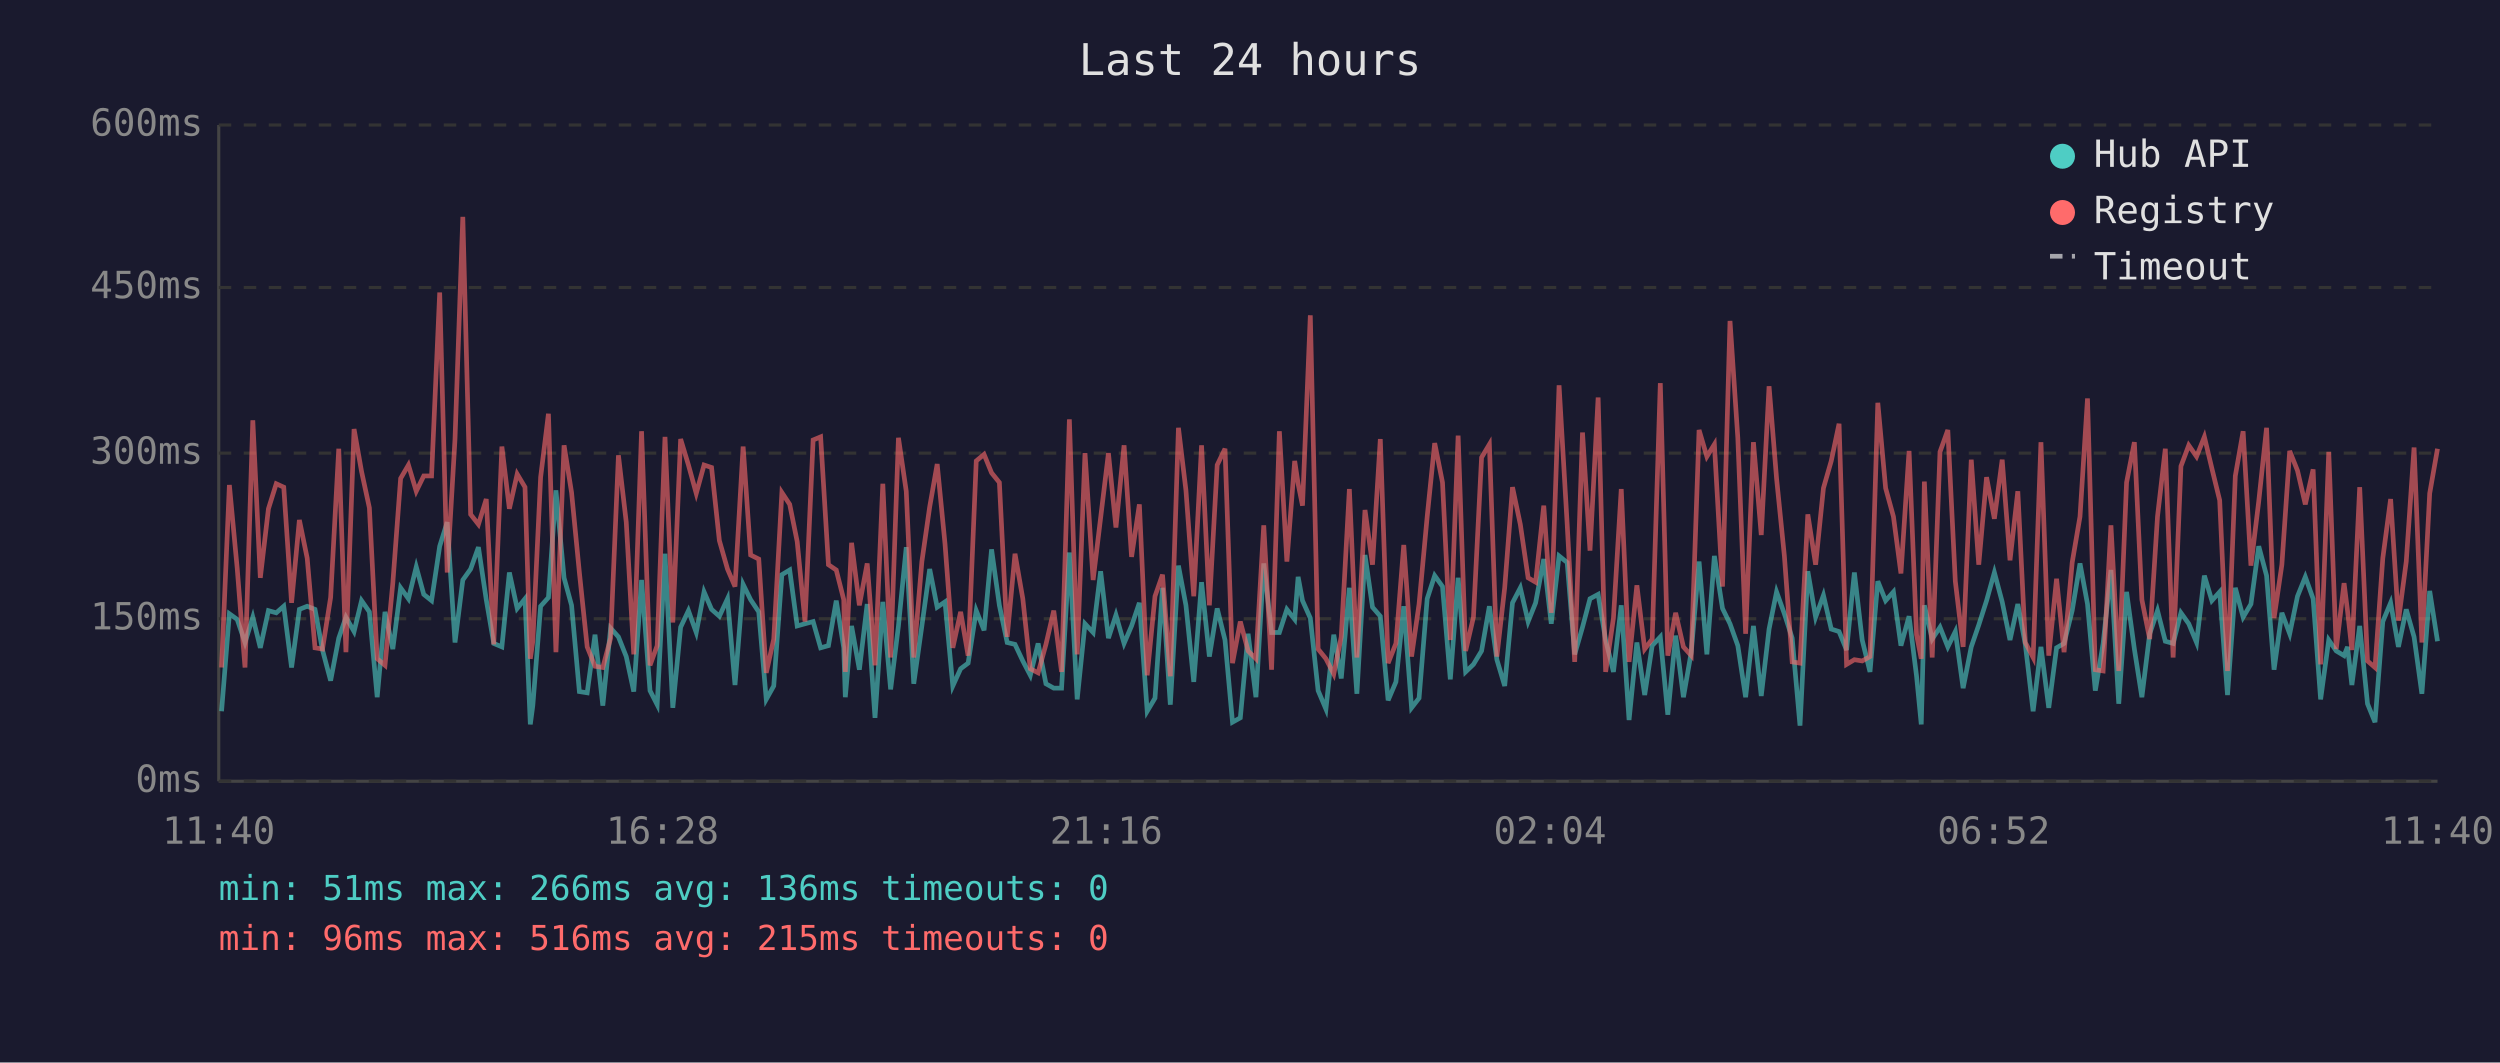
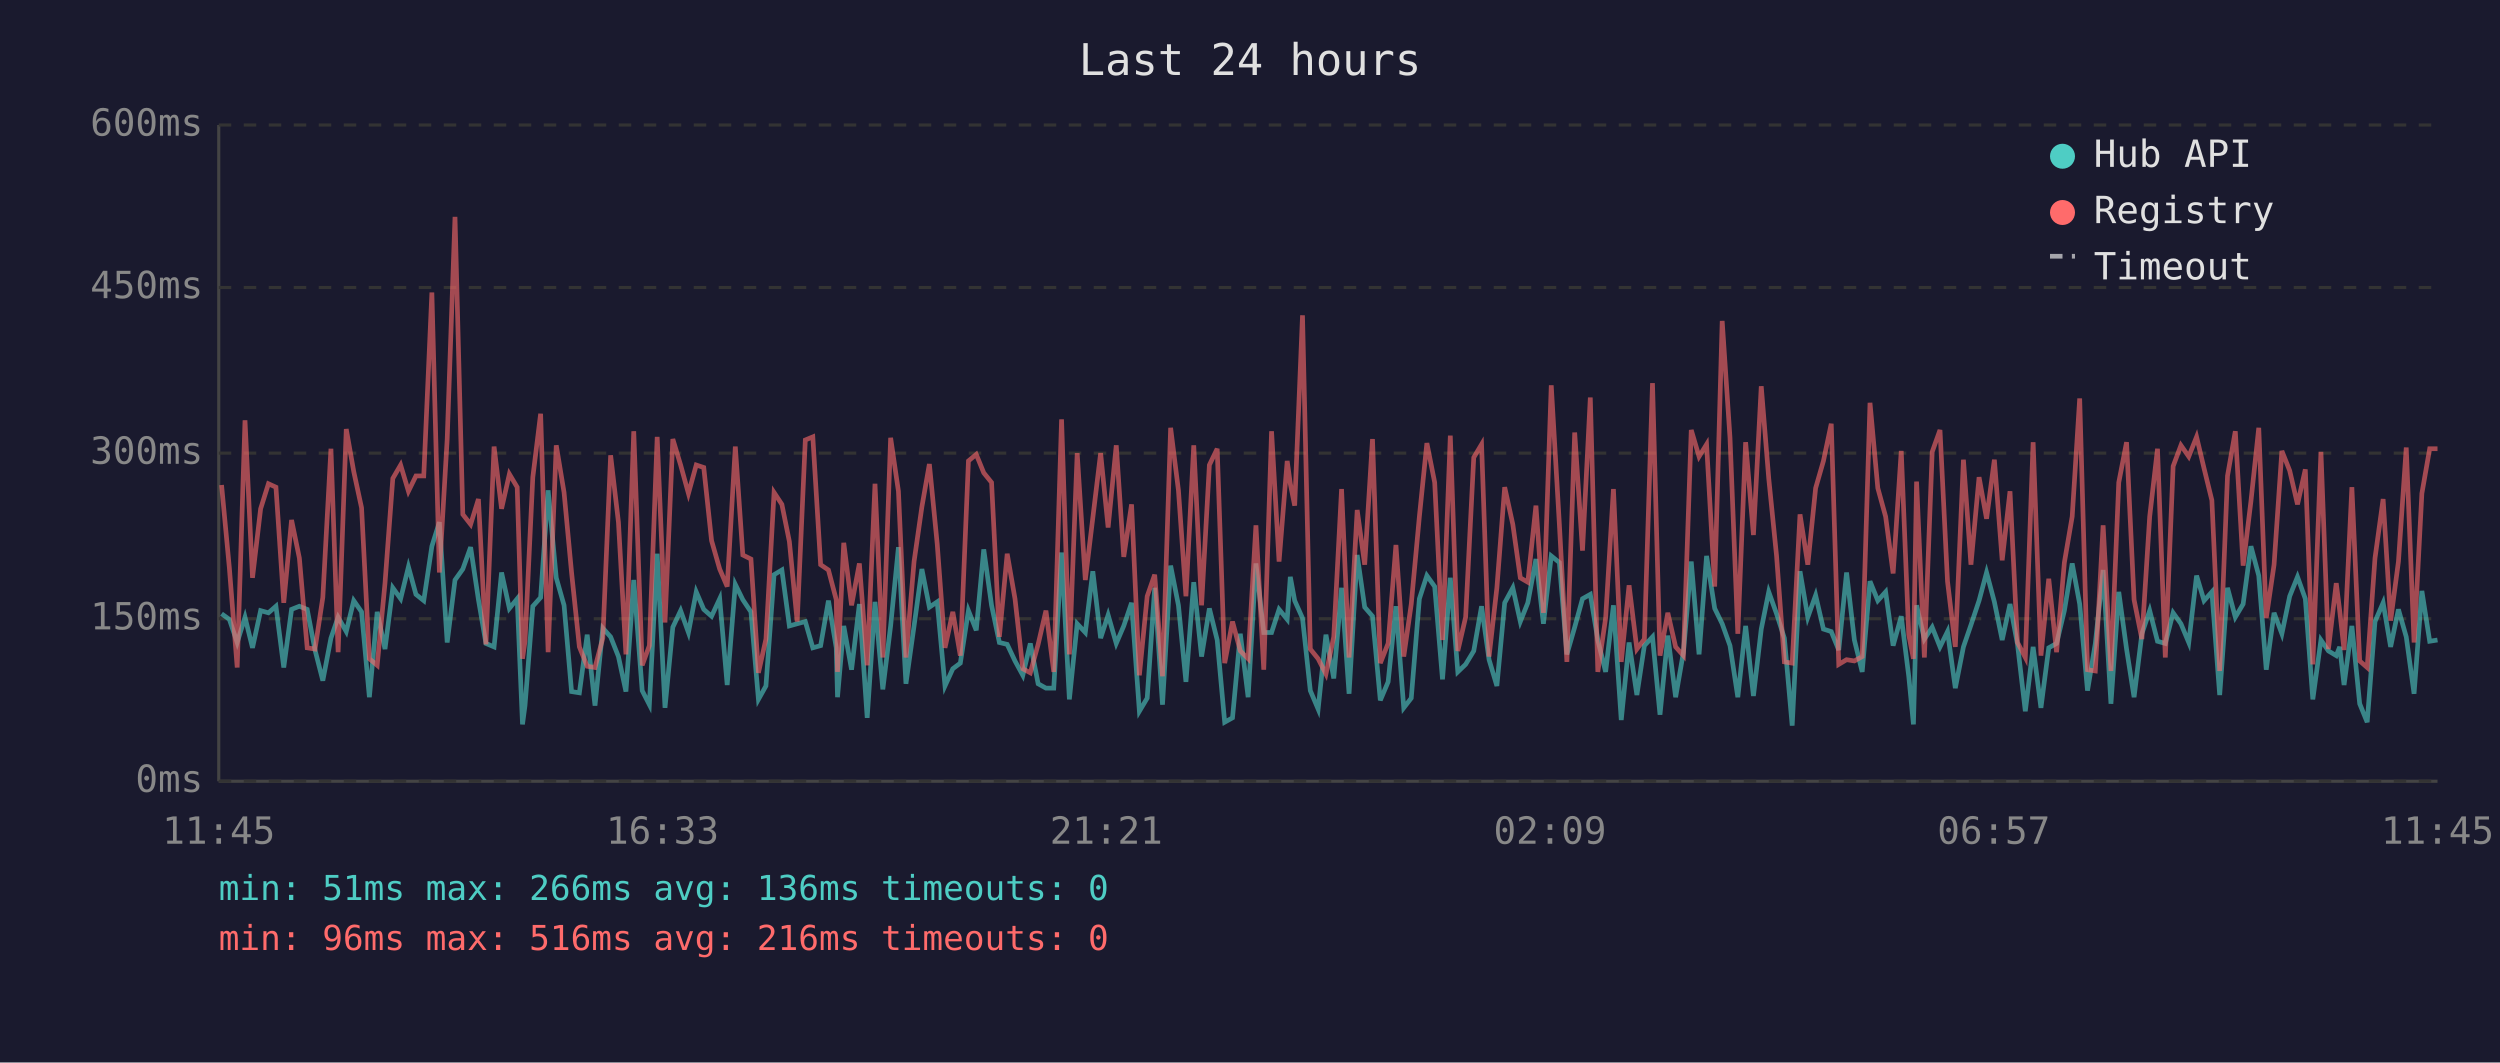
<svg xmlns="http://www.w3.org/2000/svg" viewBox="0 0 800 340" font-family="monospace" font-size="12">
  <rect width="800" height="340" fill="#1a1a2e" />
  <text x="400" y="24" fill="#e0e0e0" font-size="14" text-anchor="middle">Last 24 hours</text>
  <line x1="70" y1="40" x2="70" y2="250" stroke="#444" stroke-width="1" />
  <line x1="70" y1="250" x2="780" y2="250" stroke="#444" stroke-width="1" />
  <line x1="70" y1="250" x2="780" y2="250" stroke="#333" stroke-width="1" stroke-dasharray="4" />
  <text x="65" y="250" fill="#888" text-anchor="end" dominant-baseline="middle">0ms</text>
  <line x1="70" y1="198" x2="780" y2="198" stroke="#333" stroke-width="1" stroke-dasharray="4" />
  <text x="65" y="198" fill="#888" text-anchor="end" dominant-baseline="middle">150ms</text>
  <line x1="70" y1="145" x2="780" y2="145" stroke="#333" stroke-width="1" stroke-dasharray="4" />
  <text x="65" y="145" fill="#888" text-anchor="end" dominant-baseline="middle">300ms</text>
  <line x1="70" y1="92" x2="780" y2="92" stroke="#333" stroke-width="1" stroke-dasharray="4" />
  <text x="65" y="92" fill="#888" text-anchor="end" dominant-baseline="middle">450ms</text>
  <line x1="70" y1="40" x2="780" y2="40" stroke="#333" stroke-width="1" stroke-dasharray="4" />
  <text x="65" y="40" fill="#888" text-anchor="end" dominant-baseline="middle">600ms</text>
-   <text x="70" y="270" fill="#888" text-anchor="middle">11:40</text>
-   <text x="212" y="270" fill="#888" text-anchor="middle">16:28</text>
-   <text x="354" y="270" fill="#888" text-anchor="middle">21:16</text>
-   <text x="496" y="270" fill="#888" text-anchor="middle">02:04</text>
-   <text x="638" y="270" fill="#888" text-anchor="middle">06:52</text>
-   <text x="780" y="270" fill="#888" text-anchor="middle">11:40</text>
-   <polyline points="70.9,227.6 73.4,196.4 75.9,198.2 78.4,205.6 80.9,197.5 83.3,207.3 85.9,195.4 88.4,196.1 90.8,194.0 93.3,213.6 95.8,195.0 98.3,194.0 100.8,195.0 103.2,208.0 105.8,217.8 108.4,204.2 110.7,197.5 113.3,202.1 115.7,192.2 118.2,195.8 120.7,223.1 123.2,195.8 125.7,207.7 128.2,188.1 130.7,191.6 133.2,181.4 135.6,190.2 138.1,192.2 140.7,174.8 143.1,167.1 145.6,205.6 148.1,185.6 150.6,182.1 153.1,175.1 155.6,191.9 158.0,205.9 160.6,207.0 163.0,183.2 165.5,194.7 168.0,191.6 169.7,231.8 170.5,225.8 173.0,194.0 175.5,191.2 177.9,156.9 180.5,184.9 182.9,193.7 185.4,221.3 187.9,221.7 190.4,203.1 192.9,225.8 195.4,201.0 197.9,203.8 200.4,210.1 202.8,221.3 205.3,185.6 208.0,221.0 210.3,225.5 212.8,177.2 215.3,226.5 217.8,200.7 220.3,195.4 222.8,202.4 225.3,189.4 227.7,195.0 230.2,197.2 232.8,191.6 235.2,219.2 237.8,187.0 240.2,191.9 242.8,195.8 245.2,223.8 247.6,219.5 250.2,183.9 252.7,182.4 255.1,200.3 257.6,199.6 260.2,198.9 262.6,207.3 265.1,206.6 267.6,192.2 270.0,207.3 270.5,223.1 272.5,200.3 275.0,214.3 277.5,193.3 280.0,229.7 282.5,192.6 285.0,220.6 287.5,200.3 290.0,175.1 292.4,218.8 295.0,200.3 297.5,182.1 299.9,194.3 302.4,192.6 304.9,219.5 307.4,214.0 309.8,212.2 312.4,195.4 314.9,201.7 317.3,175.8 319.8,193.7 322.3,205.6 324.8,206.2 327.3,211.5 329.7,216.1 332.2,205.9 334.7,218.8 337.2,220.2 339.7,220.2 342.2,176.8 344.7,223.8 347.2,199.6 349.8,202.4 352.2,182.8 354.7,204.2 357.1,196.8 359.7,205.9 362.1,200.3 364.6,192.9 367.1,227.6 369.6,223.4 372.0,188.1 374.5,225.5 377.1,181.0 379.5,193.7 382.0,218.2 384.5,186.3 387.0,210.1 389.5,194.7 392.0,204.8 394.4,231.1 396.9,229.7 399.4,202.8 401.9,223.1 404.4,180.3 406.9,202.4 409.4,202.4 411.8,195.0 414.3,198.2 415.4,184.6 416.8,192.2 419.3,197.8 421.8,221.0 424.3,226.9 426.8,203.1 429.2,217.1 431.8,188.1 434.2,222.0 436.8,177.6 439.2,194.3 441.7,197.2 444.2,224.1 446.7,218.2 449.2,194.0 451.7,226.5 454.1,223.4 456.7,191.6 459.1,184.2 461.6,187.7 464.1,217.4 466.6,184.9 469.0,215.0 471.5,212.6 474.1,208.3 476.6,194.0 479.0,211.1 481.5,219.5 484.0,192.9 486.5,188.1 489.0,198.9 491.4,192.9 494.0,178.9 496.4,199.6 498.9,177.9 501.5,180.0 503.9,209.4 506.4,200.7 508.8,191.6 511.4,190.2 513.8,204.8 516.3,215.0 518.8,193.7 521.3,230.4 523.8,205.6 526.3,222.4 528.7,206.6 531.3,203.8 533.7,228.7 536.2,203.4 538.7,223.1 541.2,208.7 543.7,179.7 546.2,209.4 548.6,177.9 551.2,194.7 553.6,199.6 556.1,206.6 558.6,223.1 561.1,200.3 563.6,222.7 566.1,201.3 568.5,189.4 571.0,196.4 573.5,204.2 576.0,232.2 578.5,182.8 581.0,197.5 583.5,190.5 586.0,201.3 588.5,202.1 590.9,208.0 593.4,183.2 595.9,204.8 598.4,215.0 600.9,186.0 603.4,192.2 605.9,189.4 608.3,206.6 610.9,197.2 613.3,216.4 614.8,231.8 615.8,193.7 618.3,204.5 620.8,200.7 623.3,207.0 625.7,202.1 628.2,220.2 630.8,207.0 633.2,200.0 635.7,192.2 638.2,183.2 640.7,192.6 643.2,204.8 645.7,193.3 648.1,206.2 650.6,227.6 653.1,207.0 655.6,226.5 658.1,207.3 660.5,205.9 663.1,195.4 665.6,180.3 668.0,193.3 670.5,221.0 673.0,205.9 675.5,182.4 678.0,225.2 680.5,189.4 683.0,207.7 685.4,223.1 687.9,202.8 690.4,195.4 692.9,205.2 695.4,205.9 697.9,196.1 700.4,199.6 702.9,205.6 705.4,184.2 707.8,192.2 710.3,189.4 712.8,222.4 715.3,188.1 717.8,197.5 720.3,193.3 722.8,174.8 725.3,184.2 727.7,214.3 730.2,196.1 732.7,202.8 735.2,190.8 737.7,184.6 740.2,191.6 742.6,223.8 745.2,204.8 747.6,208.3 750.1,209.8 751.2,207.0 752.6,219.2 755.1,200.3 757.6,225.2 760.0,231.1 762.5,198.9 765.0,192.9 767.5,207.0 770.0,195.0 772.5,203.8 775.0,222.0 777.5,189.1 780.0,205.2" fill="none" stroke="#4ecdc4" stroke-width="1.5" opacity="0.6" />
-   <polyline points="70.9,213.6 73.4,155.2 75.9,181.8 78.4,213.6 80.9,134.5 83.3,184.9 85.9,162.8 88.4,154.8 90.8,155.9 93.3,192.9 95.8,166.4 98.3,178.6 100.8,207.3 103.2,207.7 105.8,191.2 108.4,143.6 110.7,208.7 113.3,137.3 115.7,150.9 118.2,162.5 120.7,210.8 123.2,212.9 125.7,186.6 128.2,153.1 130.7,148.8 133.2,157.2 135.6,152.3 138.1,152.3 140.7,93.6 143.1,183.2 145.6,140.5 148.1,69.4 150.6,164.6 153.1,167.8 155.6,159.7 158.0,206.2 160.6,142.9 163.0,162.8 165.5,151.7 168.0,155.9 169.7,210.8 170.5,205.2 173.0,152.7 175.5,132.4 177.9,208.7 180.5,142.5 182.9,157.6 185.4,183.2 187.9,207.0 190.4,213.2 192.9,213.6 195.4,204.2 197.9,145.7 200.4,167.1 202.8,209.4 205.3,138.0 208.0,212.9 210.3,206.6 212.8,139.8 215.3,199.2 217.8,140.5 220.3,148.8 222.8,157.9 225.3,148.8 227.7,149.6 230.2,173.0 232.8,182.1 235.2,187.7 237.8,142.9 240.2,177.6 242.8,178.9 245.2,215.3 247.6,204.5 250.2,157.6 252.7,161.4 255.1,173.3 257.6,198.9 260.2,140.8 262.6,139.8 265.1,180.7 267.6,182.4 270.0,191.9 270.5,215.0 272.5,173.7 275.0,193.7 277.5,180.3 280.0,212.9 282.5,154.8 285.0,210.4 287.5,140.1 290.0,157.2 292.4,210.4 295.0,179.7 297.5,162.2 299.9,148.5 302.4,174.0 304.9,207.3 307.4,195.8 309.8,209.8 312.4,147.5 314.9,145.4 317.3,151.3 319.8,154.4 322.3,203.8 324.8,177.2 327.3,191.6 329.7,214.0 332.2,215.3 334.7,206.2 337.2,195.4 339.7,215.0 342.2,134.2 344.7,209.4 347.2,145.0 349.8,185.6 352.2,165.7 354.7,145.0 357.1,168.8 359.7,142.5 362.1,178.2 364.6,161.4 367.1,216.1 369.6,190.8 372.0,183.9 374.5,216.4 377.1,136.9 379.5,156.9 382.0,190.8 384.5,142.5 387.0,193.7 389.5,148.8 392.0,143.6 394.4,212.2 396.9,198.9 399.4,208.3 401.9,210.8 404.4,168.1 406.9,214.3 409.4,138.0 411.8,179.7 414.3,147.5 415.4,154.8 416.8,161.8 419.3,100.9 421.8,207.7 424.3,210.8 426.8,215.7 429.2,203.8 431.8,156.5 434.2,210.4 436.8,163.2 439.2,180.7 441.7,140.5 444.2,212.2 446.7,205.9 449.2,174.4 451.7,210.1 454.1,193.3 456.7,165.3 459.1,141.8 461.6,154.4 464.1,204.8 466.6,139.4 469.0,208.3 471.5,197.5 474.1,146.4 476.6,142.2 479.0,210.1 481.5,188.1 484.0,155.9 486.5,167.8 489.0,184.9 491.4,186.3 494.0,161.8 496.4,196.1 498.9,123.3 501.5,167.8 503.9,211.8 506.4,138.4 508.8,176.2 511.4,127.2 513.8,215.0 516.3,197.8 518.8,156.5 521.3,211.8 523.8,187.3 526.3,207.7 528.7,204.5 531.3,122.6 533.7,209.8 536.2,196.1 538.7,207.0 541.2,209.8 543.7,137.6 546.2,146.1 548.6,142.2 551.2,187.7 553.6,102.7 556.1,140.1 558.6,202.8 561.1,141.5 563.6,171.2 566.1,123.6 568.5,153.1 571.0,177.9 573.5,211.8 576.0,212.2 578.5,164.6 581.0,180.7 583.5,156.2 586.0,147.5 588.5,135.6 590.9,212.6 593.4,211.1 595.9,211.5 598.4,210.1 600.9,128.9 603.4,156.2 605.9,165.3 608.3,183.5 610.9,144.3 613.3,203.1 614.8,210.8 615.8,154.1 618.3,210.4 620.8,144.6 623.3,137.6 625.7,186.0 628.2,207.0 630.8,147.1 633.2,180.7 635.7,152.7 638.2,166.0 640.7,147.1 643.2,179.3 645.7,157.2 648.1,205.6 650.6,210.4 653.1,141.5 655.6,209.8 658.1,185.2 660.5,208.7 663.1,180.0 665.6,165.3 668.0,127.5 670.5,214.3 673.0,214.7 675.5,168.1 678.0,214.7 680.5,154.4 683.0,141.5 685.4,191.9 687.9,204.5 690.4,165.3 692.9,143.6 695.4,210.4 697.9,149.2 700.4,142.5 702.9,146.1 705.4,139.8 707.8,149.9 710.3,160.1 712.8,214.7 715.3,152.3 717.8,138.0 720.3,181.0 722.8,160.4 725.3,136.9 727.7,197.8 730.2,180.7 732.7,144.3 735.2,150.6 737.7,161.4 740.2,150.2 742.6,212.6 745.2,144.6 747.6,207.7 750.1,186.6 751.2,195.4 752.6,208.0 755.1,155.9 757.6,211.5 760.0,213.6 762.5,178.6 765.0,159.7 767.5,198.6 770.0,179.7 772.5,143.2 775.0,205.6 777.5,157.9 780.0,143.6" fill="none" stroke="#ff6b6b" stroke-width="1.5" opacity="0.6" />
+   <text x="70" y="270" fill="#888" text-anchor="middle">11:45</text>
+   <text x="212" y="270" fill="#888" text-anchor="middle">16:33</text>
+   <text x="354" y="270" fill="#888" text-anchor="middle">21:21</text>
+   <text x="496" y="270" fill="#888" text-anchor="middle">02:09</text>
+   <text x="638" y="270" fill="#888" text-anchor="middle">06:57</text>
+   <text x="780" y="270" fill="#888" text-anchor="middle">11:45</text>
+   <polyline points="70.9,196.4 73.4,198.2 75.9,205.6 78.4,197.5 80.8,207.3 83.4,195.4 85.9,196.1 88.3,194.0 90.8,213.6 93.3,195.0 95.8,194.0 98.3,195.0 100.8,208.0 103.3,217.8 105.9,204.2 108.2,197.5 110.8,202.1 113.2,192.2 115.7,195.8 118.2,223.1 120.7,195.8 123.2,207.7 125.7,188.1 128.2,191.6 130.7,181.4 133.1,190.2 135.6,192.2 138.2,174.8 140.6,167.1 143.1,205.6 145.6,185.6 148.1,182.1 150.6,175.1 153.1,191.9 155.5,205.9 158.1,207.0 160.5,183.2 163.0,194.7 165.5,191.6 167.2,231.8 168.0,225.8 170.5,194.0 173.0,191.2 175.4,156.9 178.0,184.9 180.5,193.7 182.9,221.3 185.4,221.7 187.9,203.1 190.4,225.8 192.9,201.0 195.4,203.8 197.9,210.1 200.3,221.3 202.8,185.6 205.5,221.0 207.8,225.5 210.3,177.2 212.8,226.5 215.3,200.7 217.8,195.4 220.3,202.4 222.8,189.4 225.2,195.0 227.7,197.2 230.3,191.6 232.7,219.2 235.3,187.0 237.7,191.9 240.3,195.8 242.7,223.8 245.1,219.5 247.7,183.9 250.2,182.4 252.6,200.3 255.1,199.6 257.7,198.9 260.1,207.3 262.6,206.6 265.1,192.2 267.6,207.3 268.0,223.1 270.0,200.3 272.5,214.3 275.0,193.3 277.5,229.7 280.0,192.6 282.5,220.6 285.0,200.3 287.5,175.1 289.9,218.8 292.5,200.3 295.0,182.1 297.4,194.3 299.9,192.6 302.4,219.5 304.9,214.0 307.3,212.2 309.9,195.4 312.4,201.7 314.8,175.8 317.3,193.7 319.8,205.6 322.3,206.2 324.8,211.5 327.3,216.1 329.7,205.9 332.2,218.8 334.7,220.2 337.2,220.2 339.7,176.8 342.2,223.8 344.7,199.6 347.3,202.4 349.7,182.8 352.2,204.2 354.6,196.8 357.2,205.9 359.6,200.3 362.1,192.9 364.6,227.6 367.1,223.4 369.5,188.1 372.0,225.5 374.6,181.0 377.1,193.7 379.5,218.2 382.0,186.3 384.5,210.1 387.0,194.7 389.5,204.8 391.9,231.1 394.4,229.7 396.9,202.8 399.4,223.1 401.9,180.3 404.4,202.4 406.9,202.4 409.3,195.0 411.9,198.2 412.9,184.6 414.3,192.2 416.8,197.8 419.3,221.0 421.8,226.9 424.3,203.1 426.8,217.1 429.3,188.1 431.7,222.0 434.3,177.6 436.7,194.3 439.2,197.2 441.7,224.1 444.2,218.2 446.7,194.0 449.2,226.5 451.6,223.4 454.2,191.6 456.6,184.2 459.1,187.7 461.6,217.4 464.1,184.9 466.5,215.0 469.0,212.6 471.6,208.3 474.1,194.0 476.5,211.1 479.0,219.5 481.5,192.9 484.1,188.1 486.5,198.9 488.9,192.9 491.5,178.9 493.9,199.6 496.4,177.9 499.0,180.0 501.4,209.4 503.9,200.7 506.4,191.6 508.9,190.2 511.3,204.8 513.8,215.0 516.3,193.7 518.8,230.4 521.3,205.6 523.8,222.4 526.2,206.6 528.8,203.8 531.2,228.7 533.7,203.4 536.2,223.1 538.7,208.7 541.2,179.7 543.7,209.4 546.1,177.9 548.7,194.7 551.1,199.6 553.6,206.6 556.1,223.1 558.6,200.3 561.1,222.7 563.6,201.3 566.0,189.4 568.5,196.4 571.0,204.2 573.5,232.2 576.0,182.8 578.5,197.5 581.0,190.5 583.5,201.3 586.0,202.1 588.4,208.0 590.9,183.2 593.4,204.8 595.9,215.0 598.4,186.0 600.9,192.2 603.4,189.4 605.8,206.6 608.4,197.2 610.8,216.4 612.3,231.8 613.3,193.7 615.8,204.5 618.3,200.7 620.8,207.0 623.2,202.1 625.7,220.2 628.3,207.0 630.7,200.0 633.3,192.2 635.7,183.2 638.2,192.6 640.7,204.8 643.2,193.3 645.6,206.2 648.1,227.6 650.6,207.0 653.1,226.5 655.6,207.3 658.1,205.9 660.6,195.4 663.1,180.3 665.5,193.3 668.0,221.0 670.5,205.9 673.0,182.4 675.5,225.2 678.0,189.4 680.5,207.7 682.9,223.1 685.4,202.8 687.9,195.4 690.4,205.2 692.9,205.9 695.4,196.1 697.9,199.6 700.4,205.6 702.9,184.2 705.3,192.2 707.8,189.4 710.3,222.4 712.8,188.1 715.3,197.5 717.8,193.3 720.3,174.8 722.8,184.2 725.2,214.3 727.7,196.1 730.2,202.8 732.7,190.8 735.2,184.6 737.7,191.6 740.1,223.8 742.7,204.8 745.1,208.3 747.6,209.8 748.7,207.0 750.1,219.2 752.6,200.3 755.1,225.2 757.5,231.1 760.0,198.9 762.6,192.9 765.0,207.0 767.5,195.0 770.0,203.8 772.5,222.0 775.0,189.1 777.5,205.2 780.0,204.8" fill="none" stroke="#4ecdc4" stroke-width="1.5" opacity="0.6" />
+   <polyline points="70.9,155.2 73.4,181.8 75.9,213.6 78.4,134.5 80.8,184.9 83.4,162.8 85.9,154.8 88.3,155.9 90.8,192.9 93.3,166.4 95.8,178.6 98.3,207.3 100.8,207.7 103.3,191.2 105.9,143.6 108.2,208.7 110.8,137.3 113.2,150.9 115.7,162.5 118.2,210.8 120.7,212.9 123.2,186.6 125.7,153.1 128.2,148.8 130.7,157.2 133.1,152.3 135.6,152.3 138.2,93.6 140.6,183.2 143.1,140.5 145.6,69.4 148.1,164.6 150.6,167.8 153.1,159.7 155.5,206.2 158.1,142.9 160.5,162.8 163.0,151.7 165.5,155.9 167.2,210.8 168.0,205.2 170.5,152.7 173.0,132.4 175.4,208.7 178.0,142.5 180.5,157.6 182.9,183.2 185.4,207.0 187.9,213.2 190.4,213.6 192.9,204.2 195.4,145.7 197.9,167.1 200.3,209.4 202.8,138.0 205.5,212.9 207.8,206.6 210.3,139.8 212.8,199.2 215.3,140.5 217.8,148.8 220.3,157.9 222.8,148.8 225.2,149.6 227.7,173.0 230.3,182.1 232.7,187.7 235.3,142.9 237.7,177.6 240.3,178.9 242.7,215.3 245.1,204.5 247.7,157.6 250.2,161.4 252.6,173.3 255.1,198.9 257.7,140.8 260.1,139.8 262.6,180.7 265.1,182.4 267.6,191.9 268.0,215.0 270.0,173.7 272.5,193.7 275.0,180.3 277.5,212.9 280.0,154.8 282.5,210.4 285.0,140.1 287.5,157.2 289.9,210.4 292.5,179.7 295.0,162.2 297.4,148.5 299.9,174.0 302.4,207.3 304.9,195.8 307.3,209.8 309.9,147.5 312.4,145.4 314.8,151.3 317.3,154.4 319.8,203.8 322.3,177.2 324.8,191.6 327.3,214.0 329.7,215.3 332.2,206.2 334.7,195.4 337.2,215.0 339.7,134.2 342.2,209.4 344.7,145.0 347.3,185.6 349.7,165.7 352.2,145.0 354.6,168.8 357.2,142.5 359.6,178.2 362.1,161.4 364.6,216.1 367.1,190.8 369.5,183.9 372.0,216.4 374.6,136.9 377.1,156.9 379.5,190.8 382.0,142.5 384.5,193.7 387.0,148.8 389.5,143.6 391.9,212.2 394.4,198.9 396.9,208.3 399.4,210.8 401.9,168.1 404.4,214.3 406.9,138.0 409.3,179.7 411.9,147.5 412.9,154.8 414.3,161.8 416.8,100.9 419.3,207.7 421.8,210.8 424.3,215.7 426.8,203.8 429.3,156.5 431.7,210.4 434.3,163.2 436.7,180.7 439.2,140.5 441.7,212.2 444.2,205.9 446.7,174.4 449.2,210.1 451.6,193.3 454.2,165.3 456.6,141.8 459.1,154.4 461.6,204.8 464.1,139.4 466.5,208.3 469.0,197.5 471.6,146.4 474.1,142.2 476.5,210.1 479.0,188.1 481.5,155.9 484.1,167.8 486.5,184.9 488.9,186.3 491.5,161.8 493.9,196.1 496.4,123.3 499.0,167.8 501.4,211.8 503.9,138.4 506.4,176.2 508.9,127.2 511.3,215.0 513.8,197.8 516.3,156.5 518.8,211.8 521.3,187.3 523.8,207.7 526.2,204.5 528.8,122.6 531.2,209.8 533.7,196.1 536.2,207.0 538.7,209.8 541.2,137.6 543.7,146.1 546.1,142.2 548.7,187.7 551.1,102.7 553.6,140.1 556.1,202.8 558.6,141.5 561.1,171.2 563.6,123.6 566.0,153.1 568.5,177.9 571.0,211.8 573.5,212.2 576.0,164.6 578.5,180.7 581.0,156.2 583.5,147.5 586.0,135.6 588.4,212.6 590.9,211.1 593.4,211.5 595.9,210.1 598.4,128.9 600.9,156.2 603.4,165.3 605.8,183.5 608.4,144.3 610.8,203.1 612.3,210.8 613.3,154.1 615.8,210.4 618.3,144.6 620.8,137.6 623.2,186.0 625.7,207.0 628.3,147.1 630.7,180.7 633.3,152.7 635.7,166.0 638.2,147.1 640.7,179.3 643.2,157.2 645.6,205.6 648.1,210.4 650.6,141.5 653.1,209.8 655.6,185.2 658.1,208.7 660.6,180.0 663.1,165.3 665.5,127.5 668.0,214.3 670.5,214.7 673.0,168.1 675.5,214.7 678.0,154.4 680.5,141.5 682.9,191.9 685.4,204.5 687.9,165.3 690.4,143.6 692.9,210.4 695.4,149.2 697.9,142.5 700.4,146.1 702.9,139.8 705.3,149.9 707.8,160.1 710.3,214.7 712.8,152.3 715.3,138.0 717.8,181.0 720.3,160.4 722.8,136.9 725.2,197.8 727.7,180.7 730.2,144.3 732.7,150.6 735.2,161.4 737.7,150.2 740.1,212.6 742.7,144.6 745.1,207.7 747.6,186.6 748.7,195.4 750.1,208.0 752.6,155.9 755.1,211.5 757.5,213.6 760.0,178.6 762.6,159.7 765.0,198.6 767.5,179.7 770.0,143.2 772.5,205.6 775.0,157.9 777.5,143.6 780.0,143.6" fill="none" stroke="#ff6b6b" stroke-width="1.5" opacity="0.6" />
  <circle cx="660" cy="50" r="4" fill="#4ecdc4" />
  <text x="670" y="50" fill="#e0e0e0" dominant-baseline="middle">Hub API</text>
  <circle cx="660" cy="68" r="4" fill="#ff6b6b" />
  <text x="670" y="68" fill="#e0e0e0" dominant-baseline="middle">Registry</text>
  <line x1="656" y1="82" x2="664" y2="82" stroke="#e0e0e0" stroke-width="1.5" stroke-dasharray="4,3" opacity="0.7" />
  <text x="670" y="86" fill="#e0e0e0" dominant-baseline="middle">Timeout</text>
  <text x="70" y="288" fill="#4ecdc4" font-size="11">min: 51ms  max: 266ms  avg: 136ms  timeouts: 0</text>
-   <text x="70" y="304" fill="#ff6b6b" font-size="11">min: 96ms  max: 516ms  avg: 215ms  timeouts: 0</text>
+   <text x="70" y="304" fill="#ff6b6b" font-size="11">min: 96ms  max: 516ms  avg: 216ms  timeouts: 0</text>
</svg>
